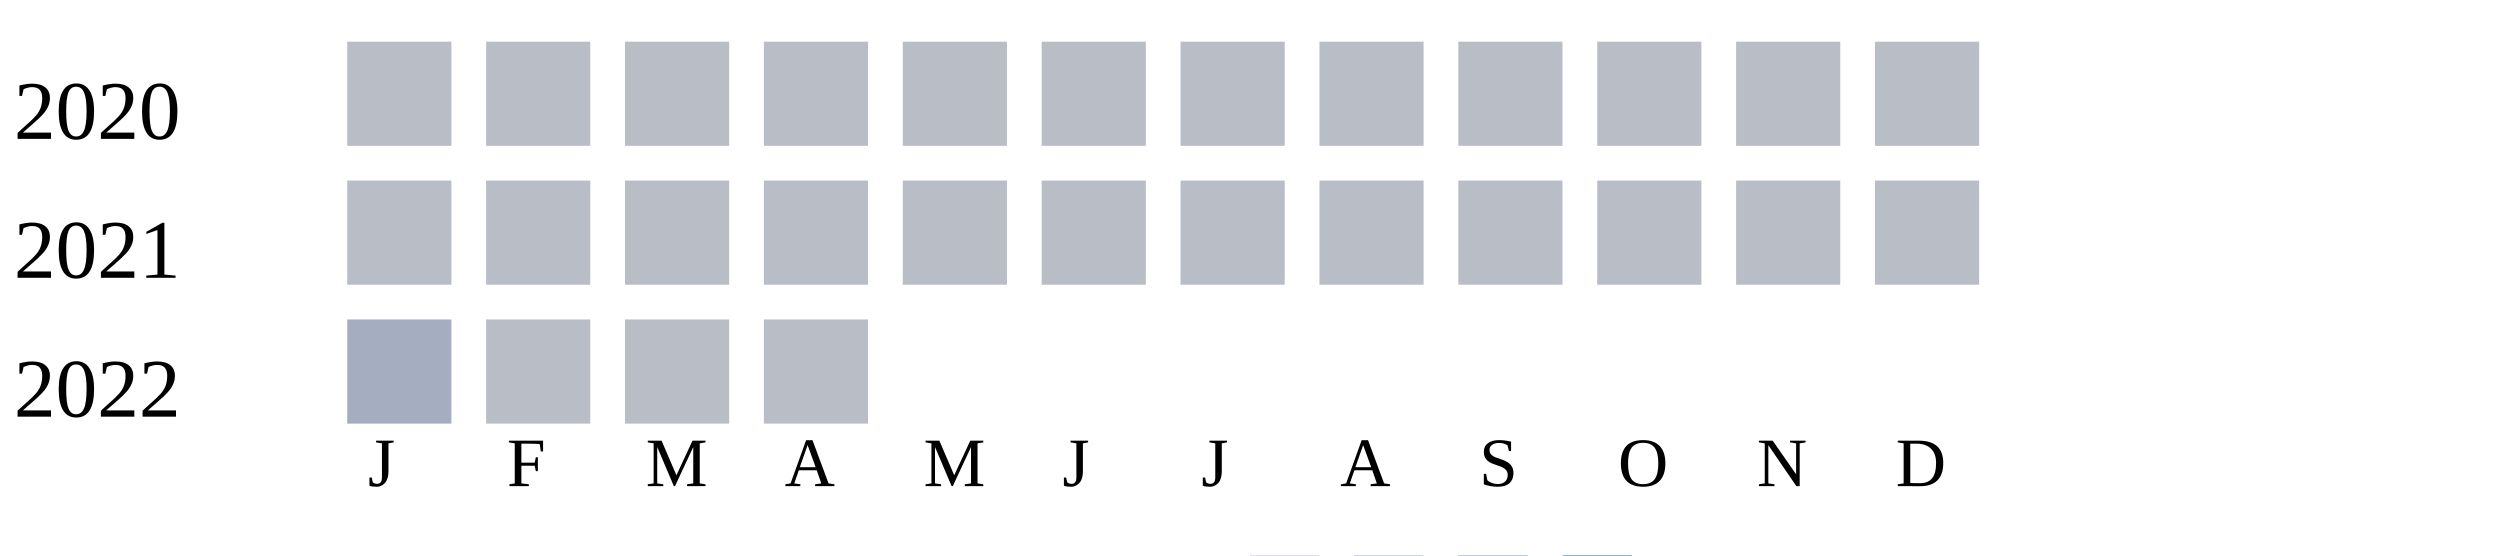
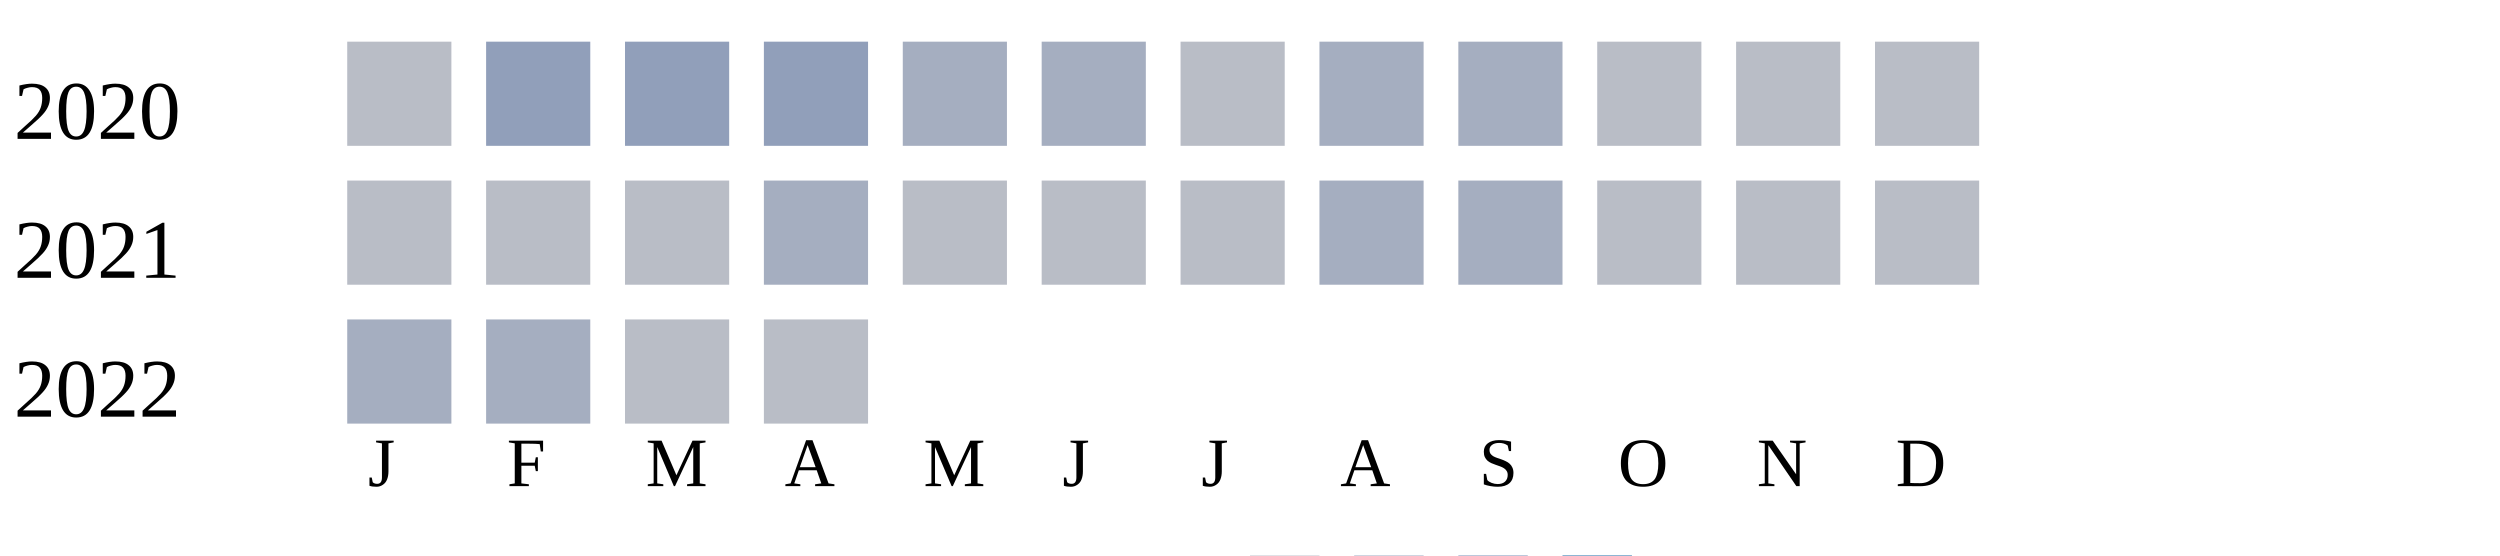
<svg xmlns="http://www.w3.org/2000/svg" width="360" height="80">
  <g transform="translate(0 0)">
    <text x="2" y="20">2020</text>
    <rect x="50" y="6" width="15" height="15" fill="#b9bdc6" />
-     <rect x="70" y="6" width="15" height="15" fill="#b9bdc6" />
-     <rect x="90" y="6" width="15" height="15" fill="#b9bdc6" />
-     <rect x="110" y="6" width="15" height="15" fill="#b9bdc6" />
-     <rect x="130" y="6" width="15" height="15" fill="#b9bdc6" />
-     <rect x="150" y="6" width="15" height="15" fill="#b9bdc6" />
+     <rect x="70" y="6" width="15" height="15" fill="#919fba" />
+     <rect x="90" y="6" width="15" height="15" fill="#919fba" />
+     <rect x="110" y="6" width="15" height="15" fill="#919fba" />
+     <rect x="130" y="6" width="15" height="15" fill="#a5aec0" />
+     <rect x="150" y="6" width="15" height="15" fill="#a5aec0" />
    <rect x="170" y="6" width="15" height="15" fill="#b9bdc6" />
-     <rect x="190" y="6" width="15" height="15" fill="#b9bdc6" />
-     <rect x="210" y="6" width="15" height="15" fill="#b9bdc6" />
+     <rect x="190" y="6" width="15" height="15" fill="#a5aec0" />
+     <rect x="210" y="6" width="15" height="15" fill="#a5aec0" />
    <rect x="230" y="6" width="15" height="15" fill="#b9bdc6" />
    <rect x="250" y="6" width="15" height="15" fill="#b9bdc6" />
    <rect x="270" y="6" width="15" height="15" fill="#b9bdc6" />
  </g>
  <g transform="translate(0 20)">
    <text x="2" y="20">2021</text>
    <rect x="50" y="6" width="15" height="15" fill="#b9bdc6" />
    <rect x="70" y="6" width="15" height="15" fill="#b9bdc6" />
    <rect x="90" y="6" width="15" height="15" fill="#b9bdc6" />
-     <rect x="110" y="6" width="15" height="15" fill="#b9bdc6" />
+     <rect x="110" y="6" width="15" height="15" fill="#a5aec0" />
    <rect x="130" y="6" width="15" height="15" fill="#b9bdc6" />
    <rect x="150" y="6" width="15" height="15" fill="#b9bdc6" />
    <rect x="170" y="6" width="15" height="15" fill="#b9bdc6" />
-     <rect x="190" y="6" width="15" height="15" fill="#b9bdc6" />
-     <rect x="210" y="6" width="15" height="15" fill="#b9bdc6" />
+     <rect x="190" y="6" width="15" height="15" fill="#a5aec0" />
+     <rect x="210" y="6" width="15" height="15" fill="#a5aec0" />
    <rect x="230" y="6" width="15" height="15" fill="#b9bdc6" />
    <rect x="250" y="6" width="15" height="15" fill="#b9bdc6" />
    <rect x="270" y="6" width="15" height="15" fill="#b9bdc6" />
  </g>
  <g transform="translate(0 40)">
    <text x="2" y="20">2022</text>
    <rect x="50" y="6" width="15" height="15" fill="#a5aec0" />
-     <rect x="70" y="6" width="15" height="15" fill="#b9bdc6" />
+     <rect x="70" y="6" width="15" height="15" fill="#a5aec0" />
    <rect x="90" y="6" width="15" height="15" fill="#b9bdc6" />
    <rect x="110" y="6" width="15" height="15" fill="#b9bdc6" />
  </g>
  <text style="font-size: 10px; text-align: center" x="53" y="70">J</text>
  <text style="font-size: 10px; text-align: center" x="73" y="70">F</text>
  <text style="font-size: 10px; text-align: center" x="93" y="70">M</text>
  <text style="font-size: 10px; text-align: center" x="113" y="70">A</text>
  <text style="font-size: 10px; text-align: center" x="133" y="70">M</text>
  <text style="font-size: 10px; text-align: center" x="153" y="70">J</text>
  <text style="font-size: 10px; text-align: center" x="173" y="70">J</text>
  <text style="font-size: 10px; text-align: center" x="193" y="70">A</text>
  <text style="font-size: 10px; text-align: center" x="213" y="70">S</text>
  <text style="font-size: 10px; text-align: center" x="233" y="70">O</text>
  <text style="font-size: 10px; text-align: center" x="253" y="70">N</text>
  <text style="font-size: 10px; text-align: center" x="273" y="70">D</text>
  <text style="font-size: 10px;" x="155" y="89">Less</text>
  <rect fill="#b9bdc6" width="10" height="10" x="180" y="80" />
  <rect fill="#919fba" width="10" height="10" x="195" y="80" />
  <rect fill="#6882ae" width="10" height="10" x="210" y="80" />
  <rect fill="#005a9c" width="10" height="10" x="225" y="80" />
  <text x="240" y="89" style="font-size: 10px;">More</text>
</svg>
